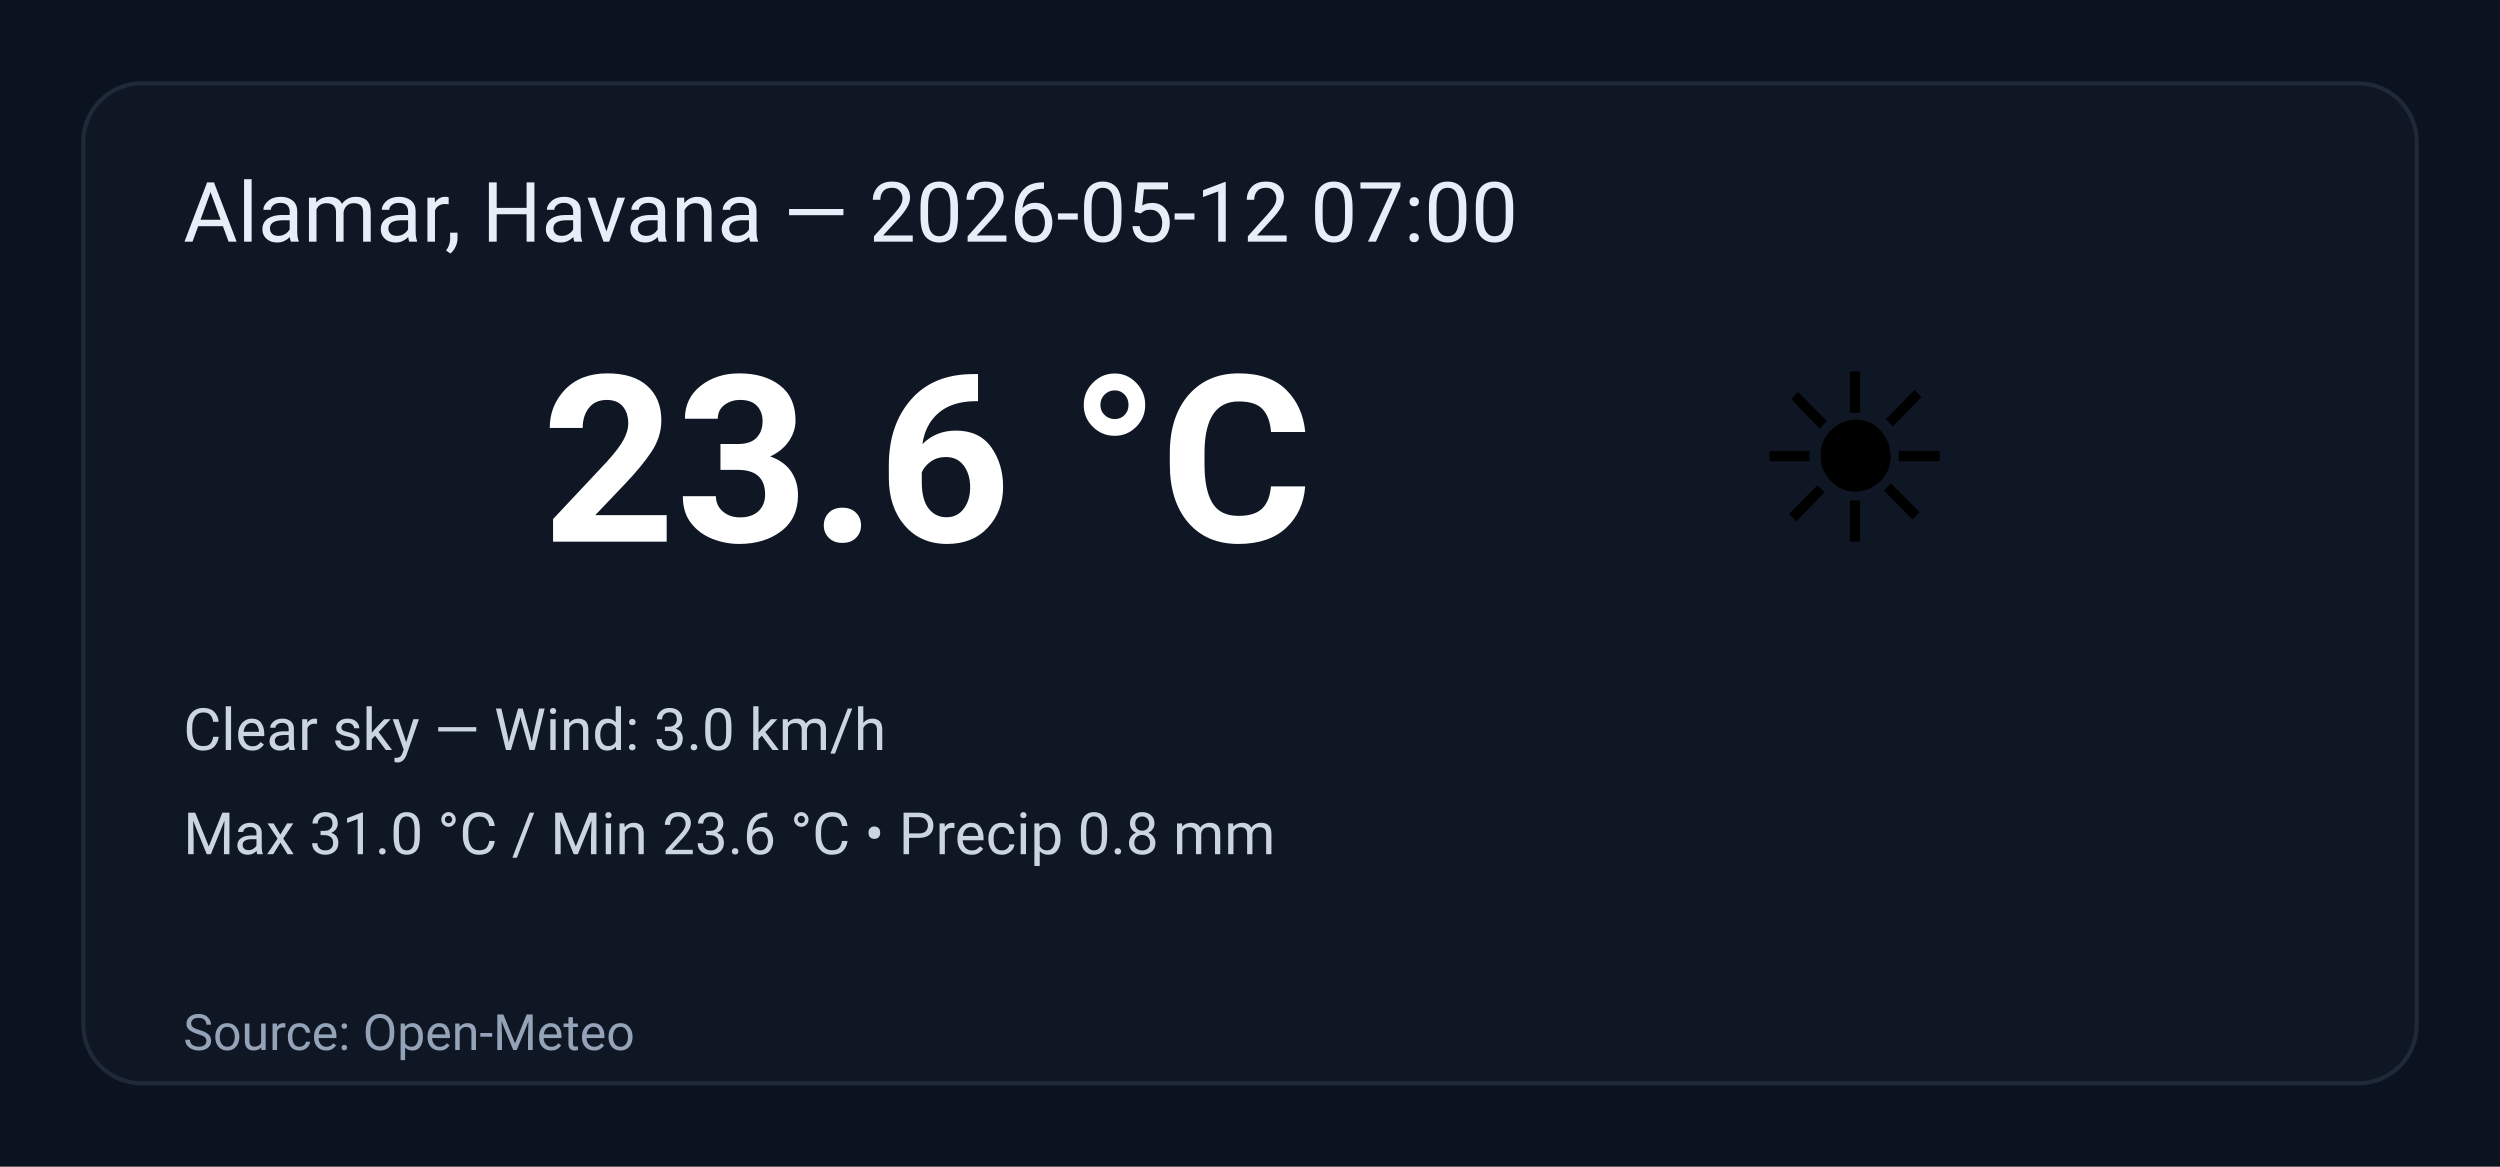
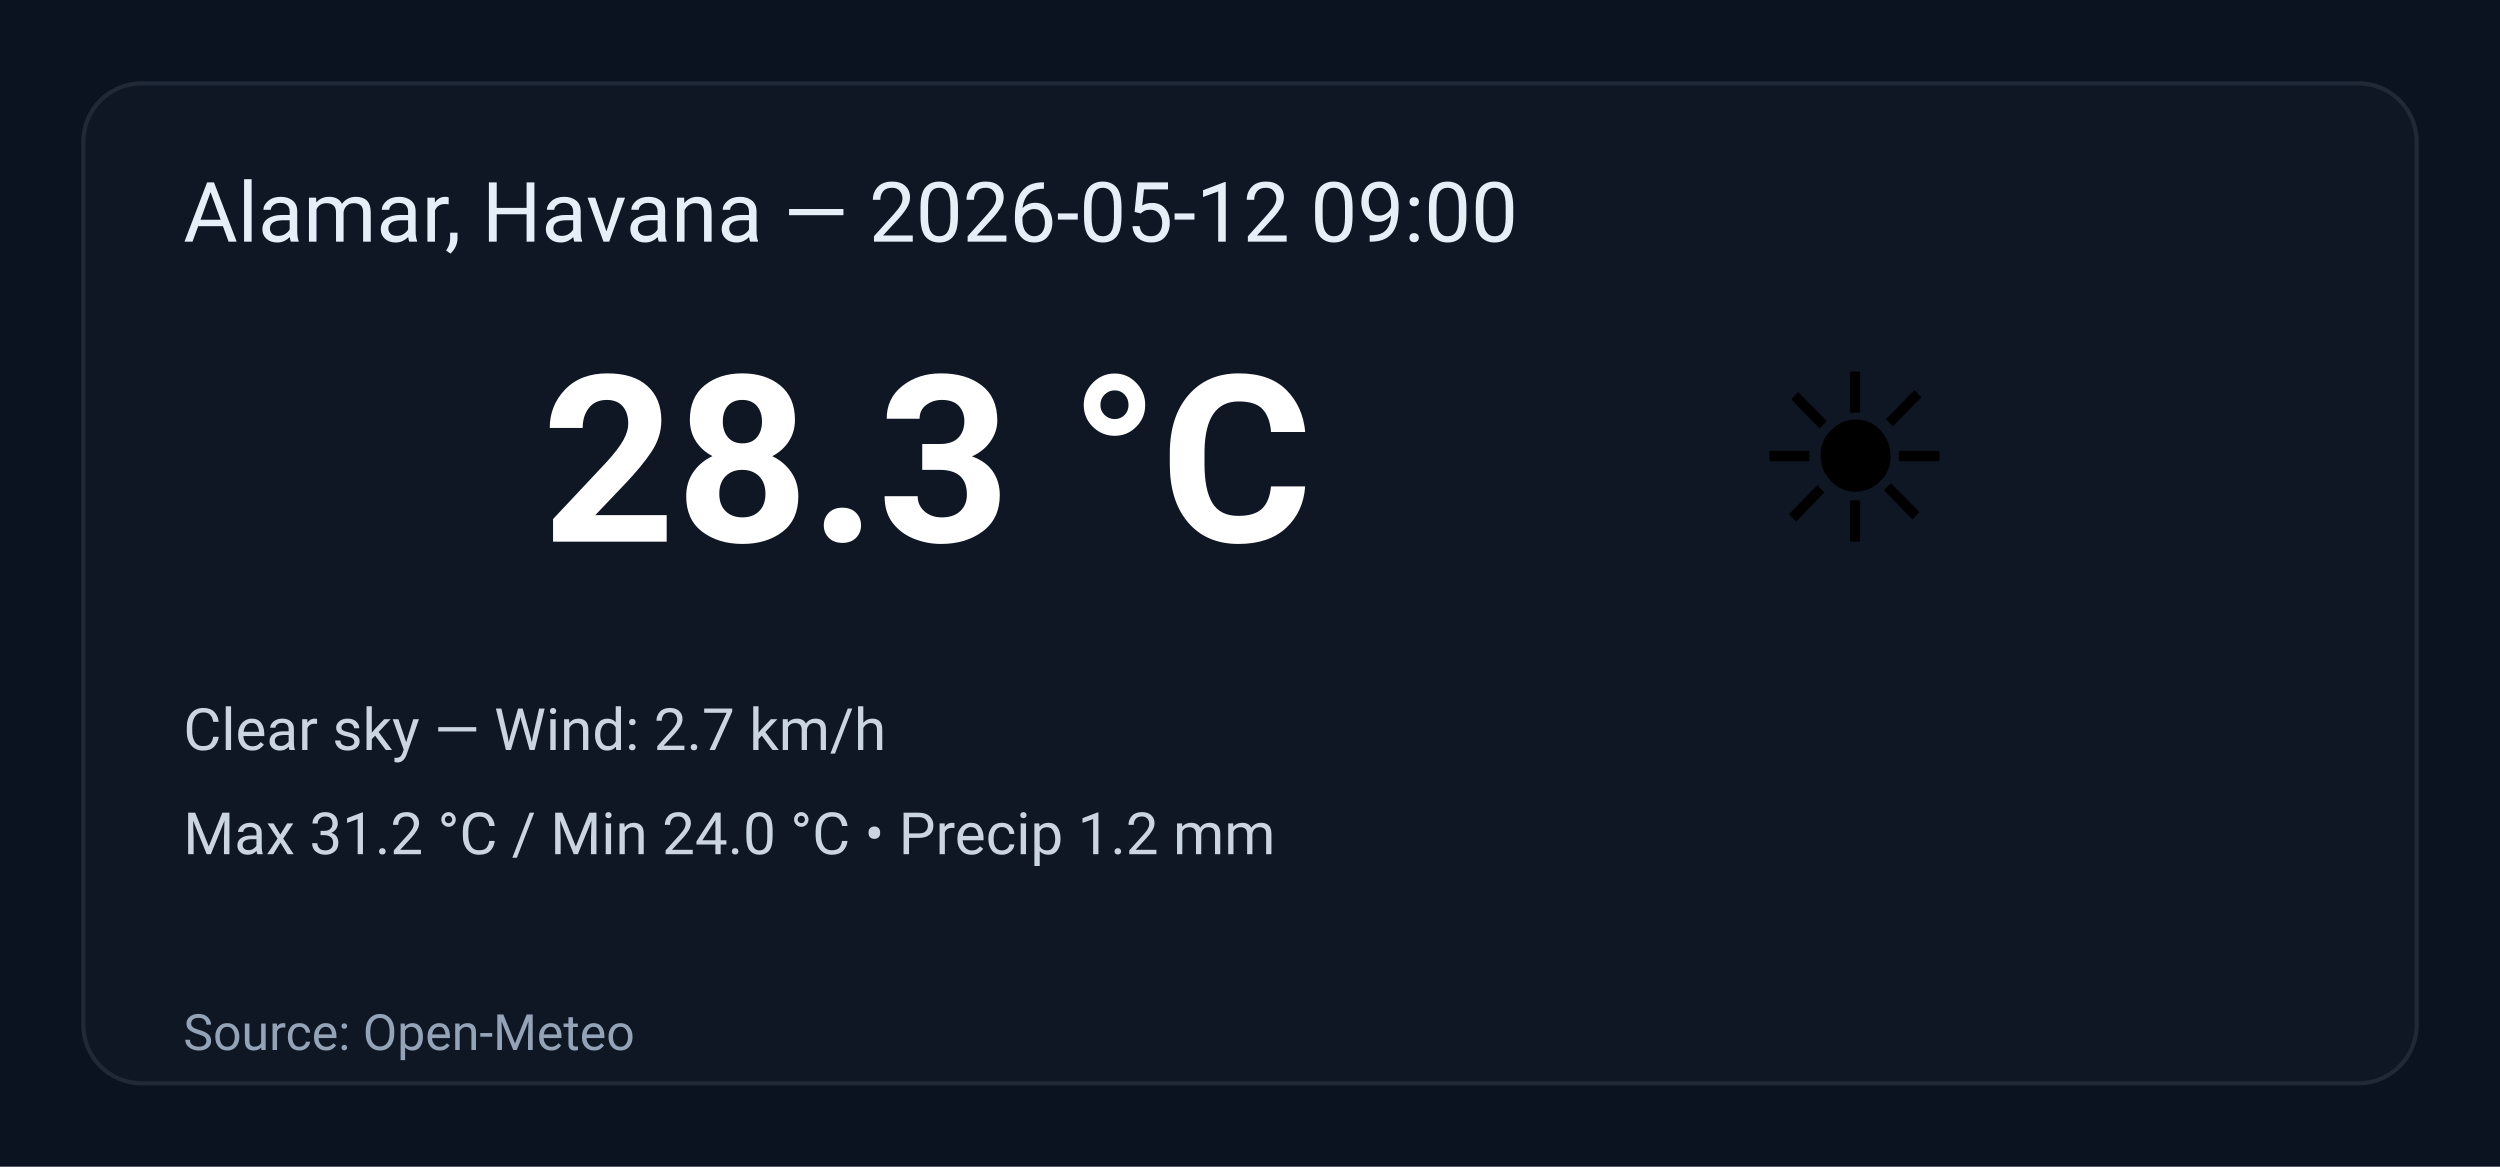
<svg xmlns="http://www.w3.org/2000/svg" width="600" height="280" viewBox="0 0 600 280" role="img" aria-label="Weather summary">
  <style>
    .bg { fill: #0b1220; }
    .card { fill: #0f1724; stroke: #1f2937; stroke-width:1; rx:14; }
    .title { font: 20px 'Segoe UI', Roboto, Arial; fill: #e6eef8; }
    .temp { font: 56px 'Segoe UI', Roboto, Arial; fill: #ffffff; font-weight:700; }
    .emoji { font-size:56px; }
    .meta { font: 14px 'Segoe UI', Roboto, Arial; fill: #cbd5e1; }
    .foot { font: 12px 'Segoe UI', Roboto, Arial; fill: #94a3b8; }
  </style>
  <rect class="bg" width="100%" height="100%" rx="0" />
  <g transform="translate(20,20)">
    <rect class="card" x="0" y="0" width="560" height="240" rx="12" />
-     <text class="title" x="24" y="38">Alamar, Havana — 2026-05-12 07:00</text>
+     <text class="title" x="24" y="38">Alamar, Havana — 2026-05-12 09:00</text>
    <text class="emoji" x="400" y="110">☀️</text>
-     <text class="temp" x="110" y="110">23.6 °C</text>
-     <text class="meta" x="24" y="160">Clear sky — Wind: 3.0 km/h</text>
-     <text class="meta" x="24" y="185">Max 31.0 °C / Min 23.6 °C  •  Precip 0.8 mm</text>
+     <text class="temp" x="110" y="110">28.3 °C</text>
+     <text class="meta" x="24" y="160">Clear sky — Wind: 2.7 km/h</text>
+     <text class="meta" x="24" y="185">Max 31.2 °C / Min 24.0 °C  •  Precip 1.2 mm</text>
    <text class="foot" x="24" y="232">Source: Open-Meteo</text>
  </g>
</svg>
